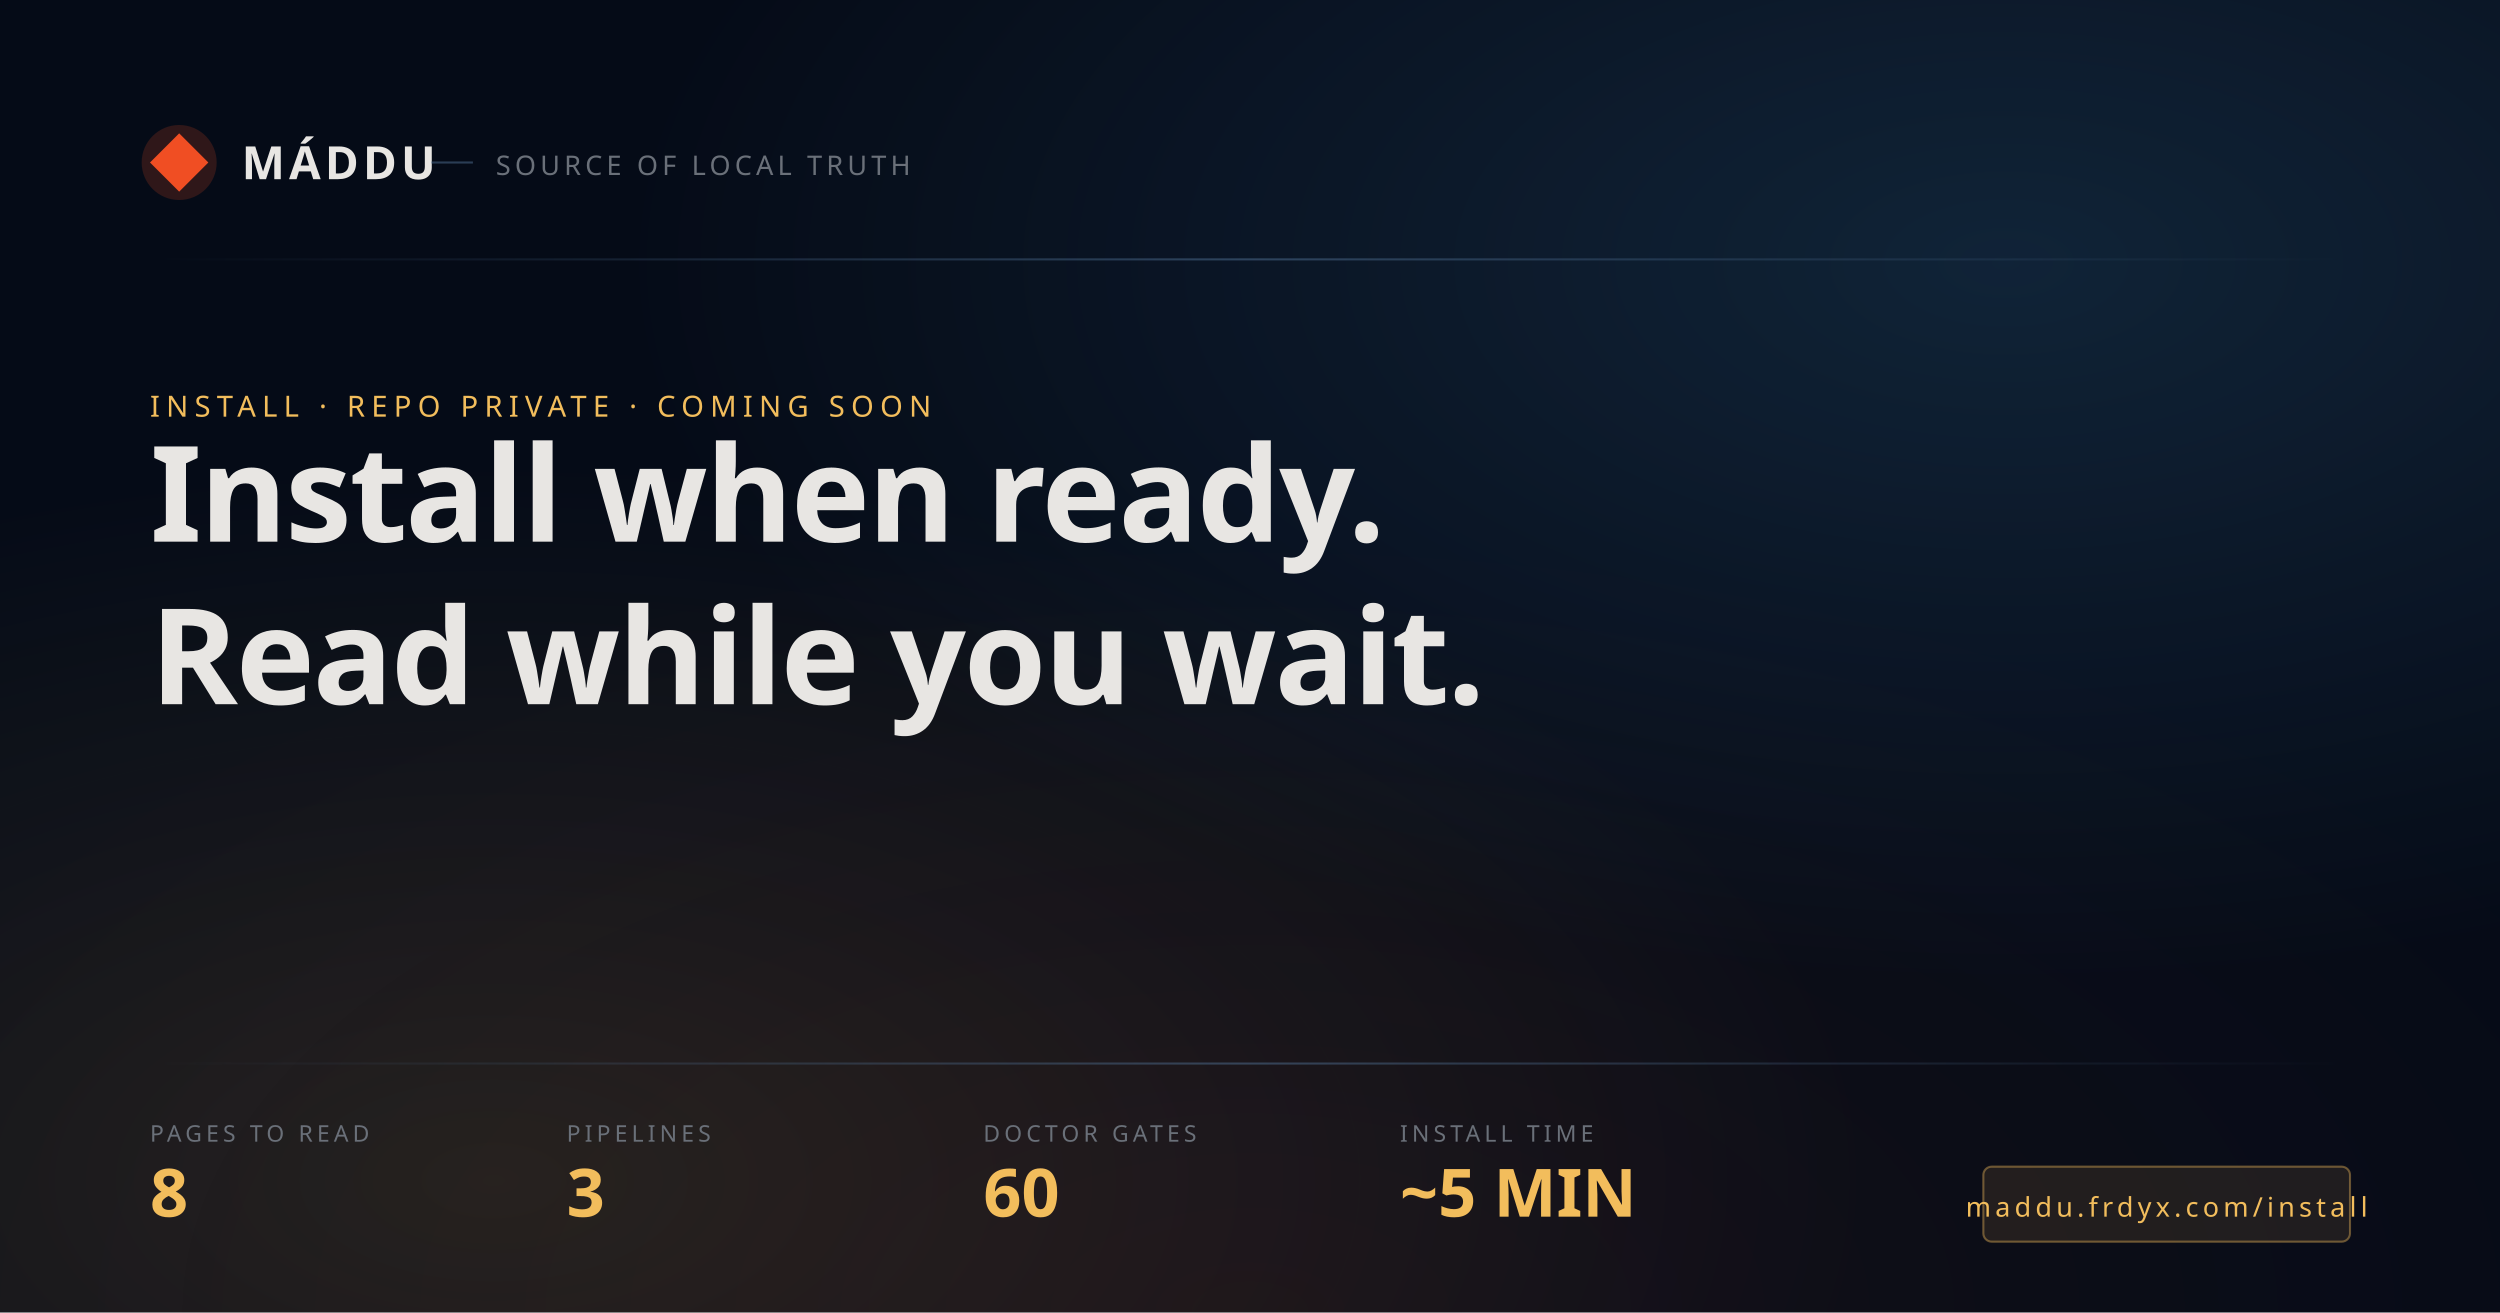
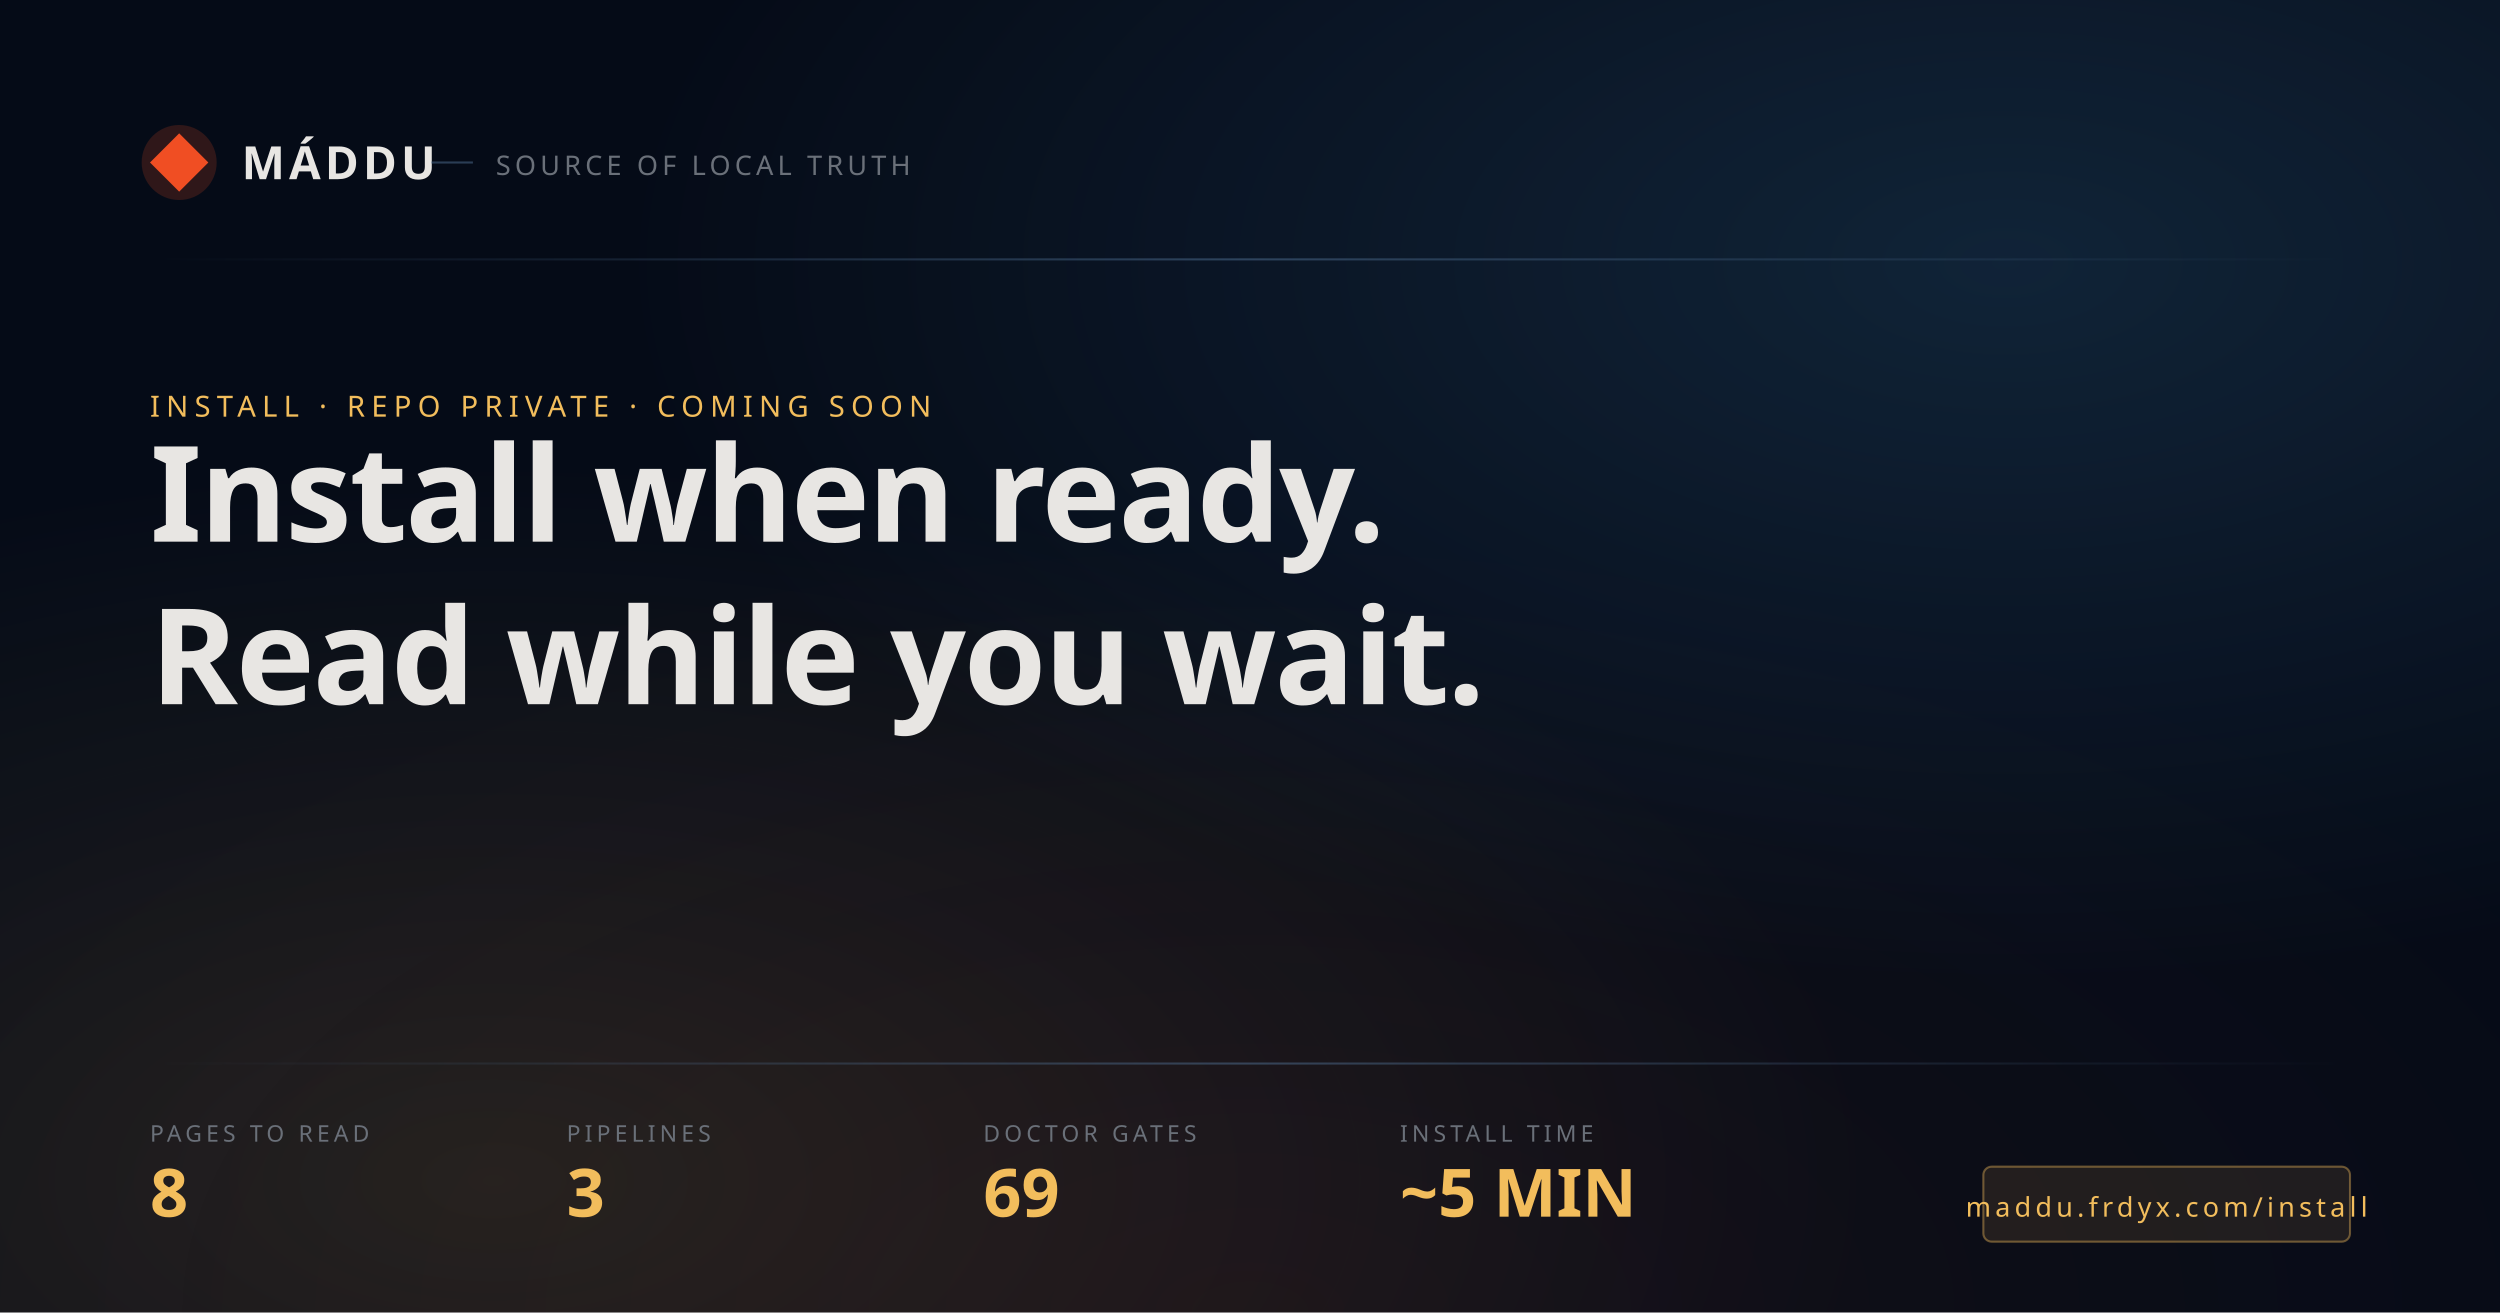
<svg xmlns="http://www.w3.org/2000/svg" width="1200" height="630" viewBox="0 0 1200 630">
  <defs>
    <radialGradient id="bg-accent2" cx="80%" cy="20%" r="55%">
      <stop offset="0%" stop-color="#56B8FF" stop-opacity="0.14" />
      <stop offset="100%" stop-color="#56B8FF" stop-opacity="0" />
    </radialGradient>
    <radialGradient id="bg-tone" cx="20%" cy="90%" r="55%">
      <stop offset="0%" stop-color="#F2BD5C" stop-opacity="0.12" />
      <stop offset="100%" stop-color="#F2BD5C" stop-opacity="0" />
    </radialGradient>
    <radialGradient id="bg-brand" cx="50%" cy="100%" r="60%">
      <stop offset="0%" stop-color="#F04E23" stop-opacity="0.06" />
      <stop offset="100%" stop-color="#F04E23" stop-opacity="0" />
    </radialGradient>
    <linearGradient id="hairline" x1="0" y1="0" x2="1" y2="0">
      <stop offset="0%" stop-color="#507195" stop-opacity="0" />
      <stop offset="50%" stop-color="#507195" stop-opacity="0.5" />
      <stop offset="100%" stop-color="#507195" stop-opacity="0" />
    </linearGradient>
  </defs>
  <rect width="1200" height="630" fill="#050B17" />
  <rect width="1200" height="630" fill="url(#bg-accent2)" />
  <rect width="1200" height="630" fill="url(#bg-tone)" />
  <rect width="1200" height="630" fill="url(#bg-brand)" />
  <g transform="translate(72, 64)">
    <circle cx="14" cy="14" r="18" fill="#F04E23" fill-opacity="0.18" />
    <path d="M14 0 L28 14 L14 28 L0 14 Z" fill="#F04E23" />
    <text x="44" y="22" fill="#E8E6E3" font-size="22" font-weight="700" font-family="IBM Plex Sans Condensed" letter-spacing="2">MÁDDU</text>
    <line x1="135" y1="14" x2="155" y2="14" stroke="#507195" stroke-opacity="0.5" stroke-width="1" />
    <text x="166" y="20" fill="#6a7079" font-size="13" font-family="IBM Plex Mono" letter-spacing="2">SOURCE OF LOCAL TRUTH</text>
  </g>
  <rect x="72" y="124" width="1056" height="1" fill="url(#hairline)" />
  <text x="72" y="200" fill="#F2BD5C" font-size="14" font-family="IBM Plex Mono" font-weight="500" letter-spacing="3">INSTALL · REPO PRIVATE · COMING SOON</text>
  <text x="72" y="260" fill="#E8E6E3" font-size="64" font-weight="700" font-family="IBM Plex Sans Condensed" letter-spacing="-1">Install when ready.</text>
  <text x="72" y="338" fill="#E8E6E3" font-size="64" font-weight="700" font-family="IBM Plex Sans Condensed" letter-spacing="-1">Read while you wait.</text>
  <rect x="72" y="510" width="1056" height="1" fill="url(#hairline)" />
  <g transform="translate(72, 548)">
    <g transform="translate(0, 0)">
      <text x="0" y="0" fill="#6a7079" font-size="11" font-family="IBM Plex Mono" font-weight="400" letter-spacing="2">PAGES TO READ</text>
      <text x="0" y="36" fill="#F2BD5C" font-size="32" font-weight="700" font-family="IBM Plex Sans Condensed">8</text>
    </g>
    <g transform="translate(200, 0)">
      <text x="0" y="0" fill="#6a7079" font-size="11" font-family="IBM Plex Mono" font-weight="400" letter-spacing="2">PIPELINES</text>
      <text x="0" y="36" fill="#F2BD5C" font-size="32" font-weight="700" font-family="IBM Plex Sans Condensed">3</text>
    </g>
    <g transform="translate(400, 0)">
      <text x="0" y="0" fill="#6a7079" font-size="11" font-family="IBM Plex Mono" font-weight="400" letter-spacing="2">DOCTOR GATES</text>
-       <text x="0" y="36" fill="#F2BD5C" font-size="32" font-weight="700" font-family="IBM Plex Sans Condensed">60</text>
+       <text x="0" y="36" fill="#F2BD5C" font-size="32" font-weight="700" font-family="IBM Plex Sans Condensed">69</text>
    </g>
    <g transform="translate(600, 0)">
      <text x="0" y="0" fill="#6a7079" font-size="11" font-family="IBM Plex Mono" font-weight="400" letter-spacing="2">INSTALL TIME</text>
      <text x="0" y="36" fill="#F2BD5C" font-size="32" font-weight="700" font-family="IBM Plex Sans Condensed">~5 MIN</text>
    </g>
    <g transform="translate(880, 12)">
      <rect x="0" y="0" width="176" height="36" rx="4" fill="#F2BD5C" fill-opacity="0.10" stroke="#F2BD5C" stroke-opacity="0.4" stroke-width="1" />
      <text x="88" y="24" fill="#F2BD5C" font-size="13" font-family="IBM Plex Mono" font-weight="500" text-anchor="middle" letter-spacing="2">maddu.frdyx.com/install</text>
    </g>
  </g>
</svg>
